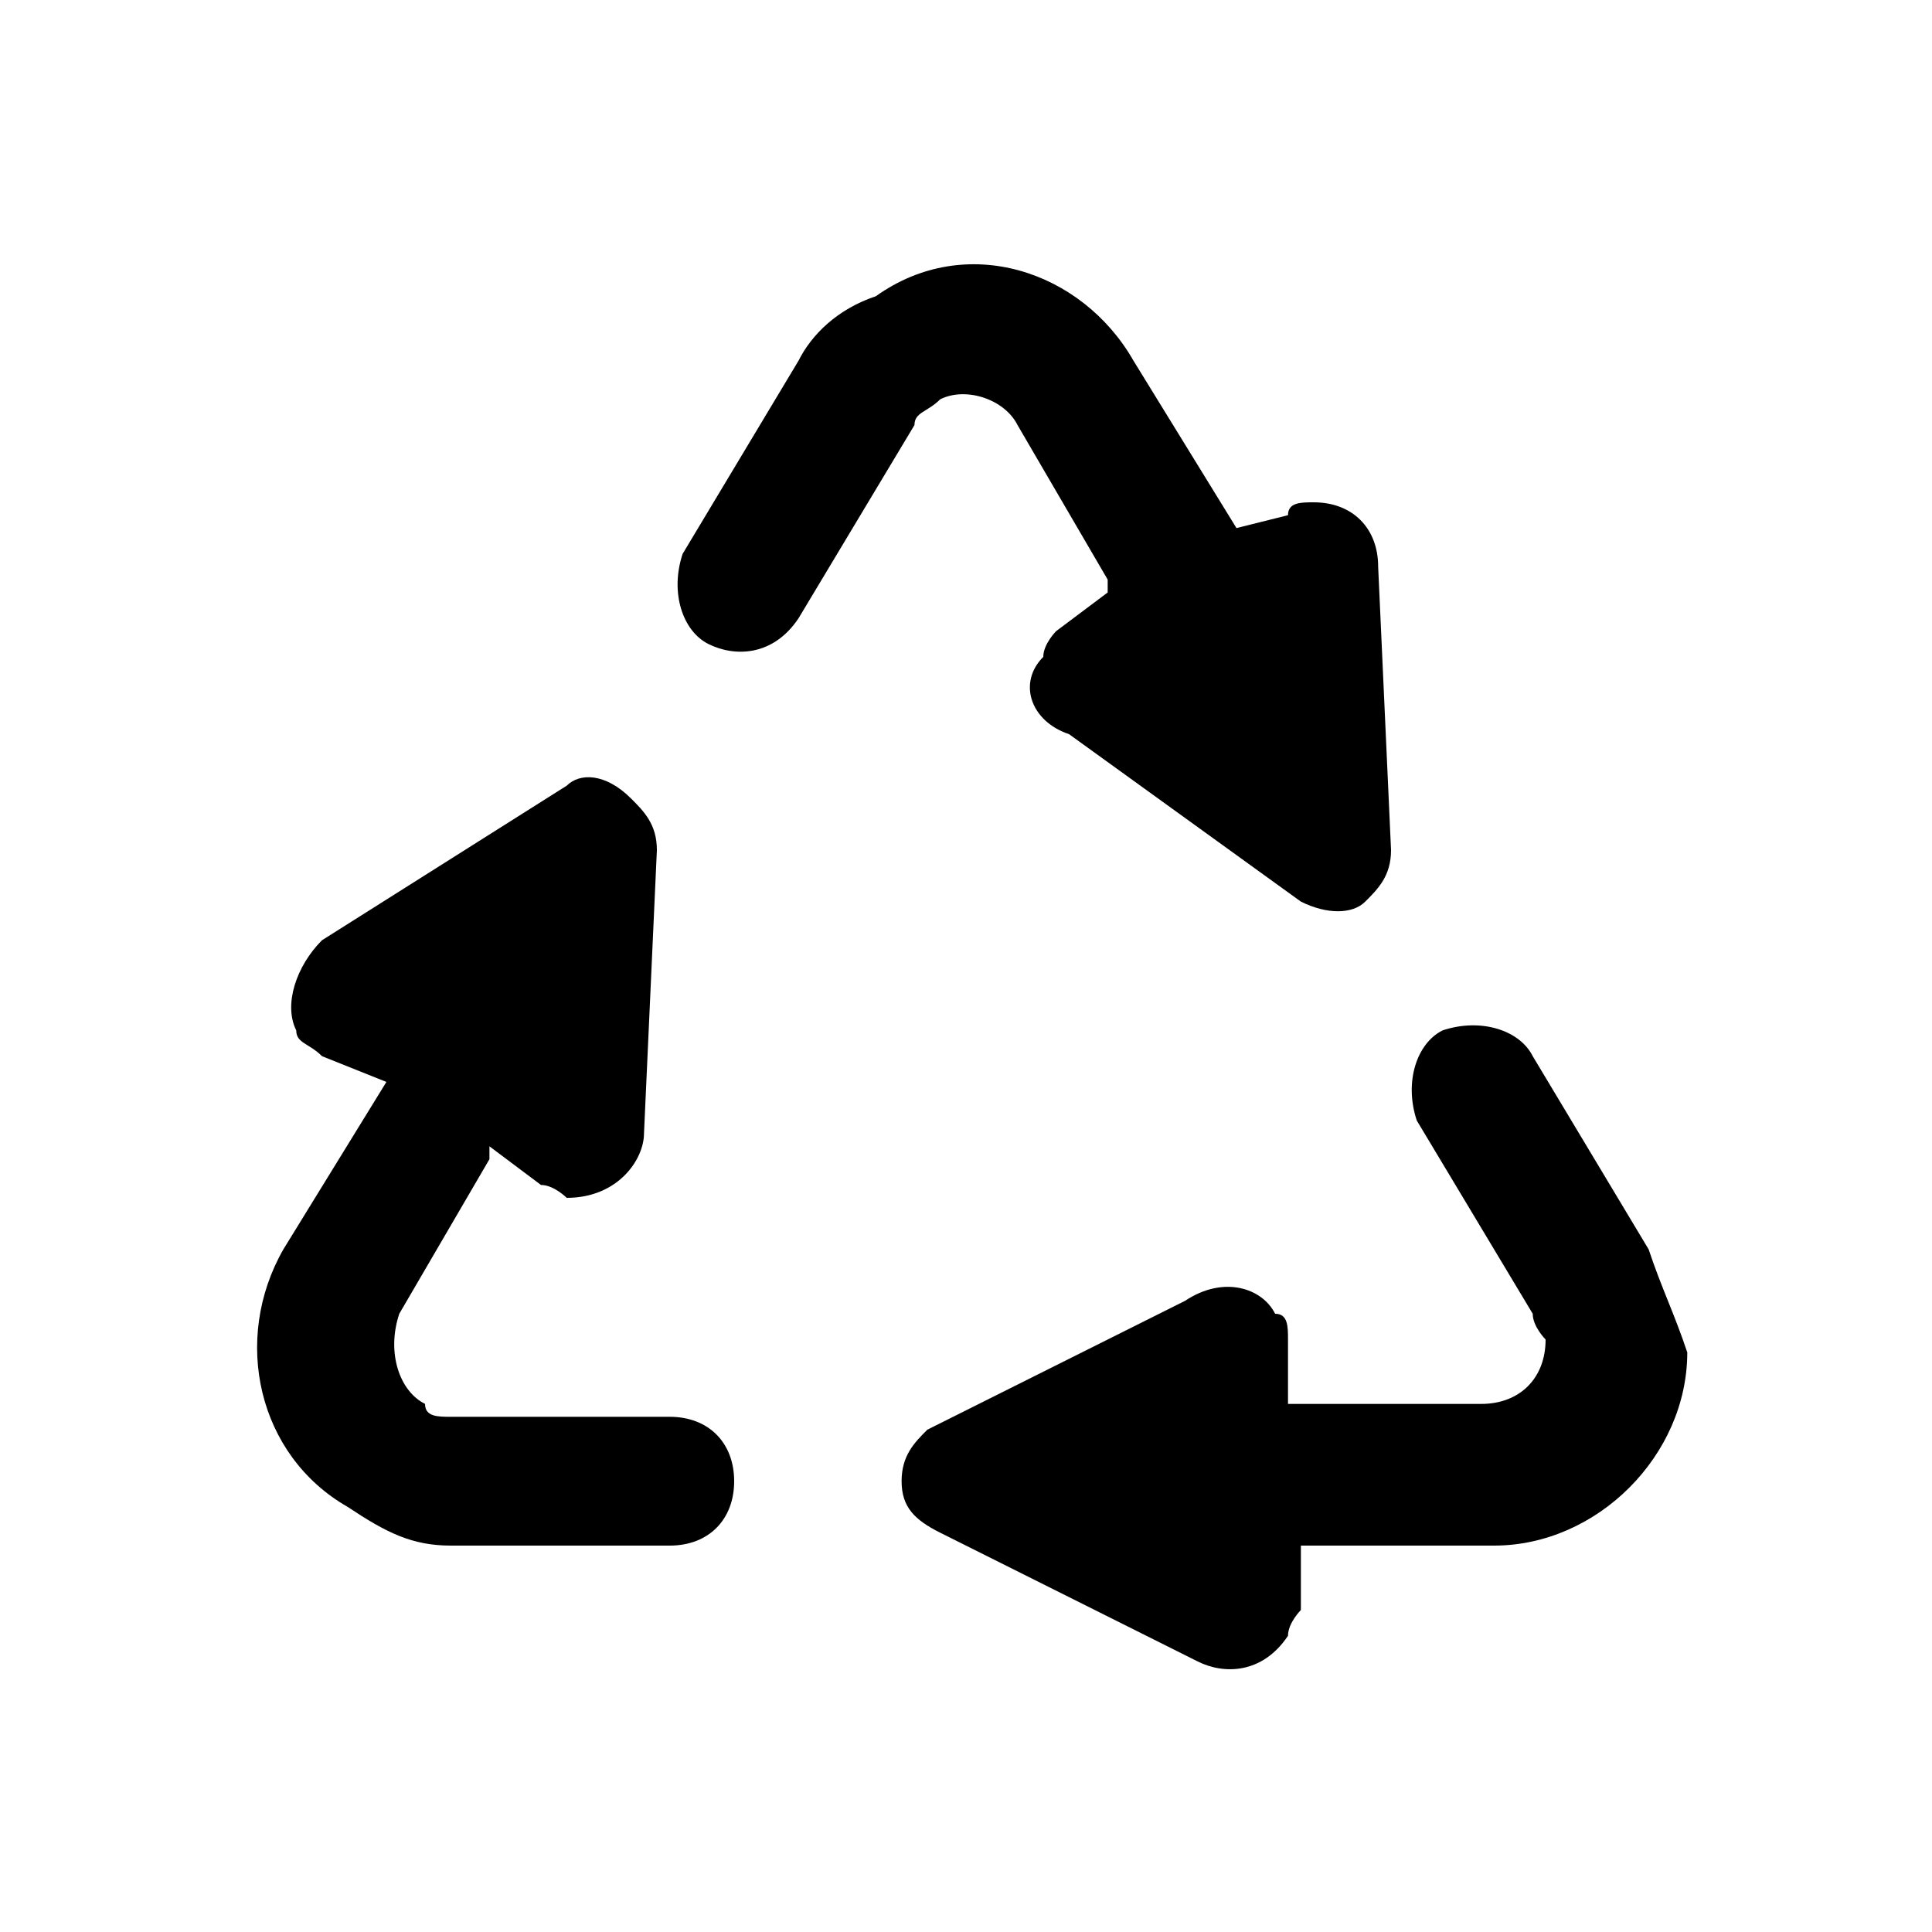
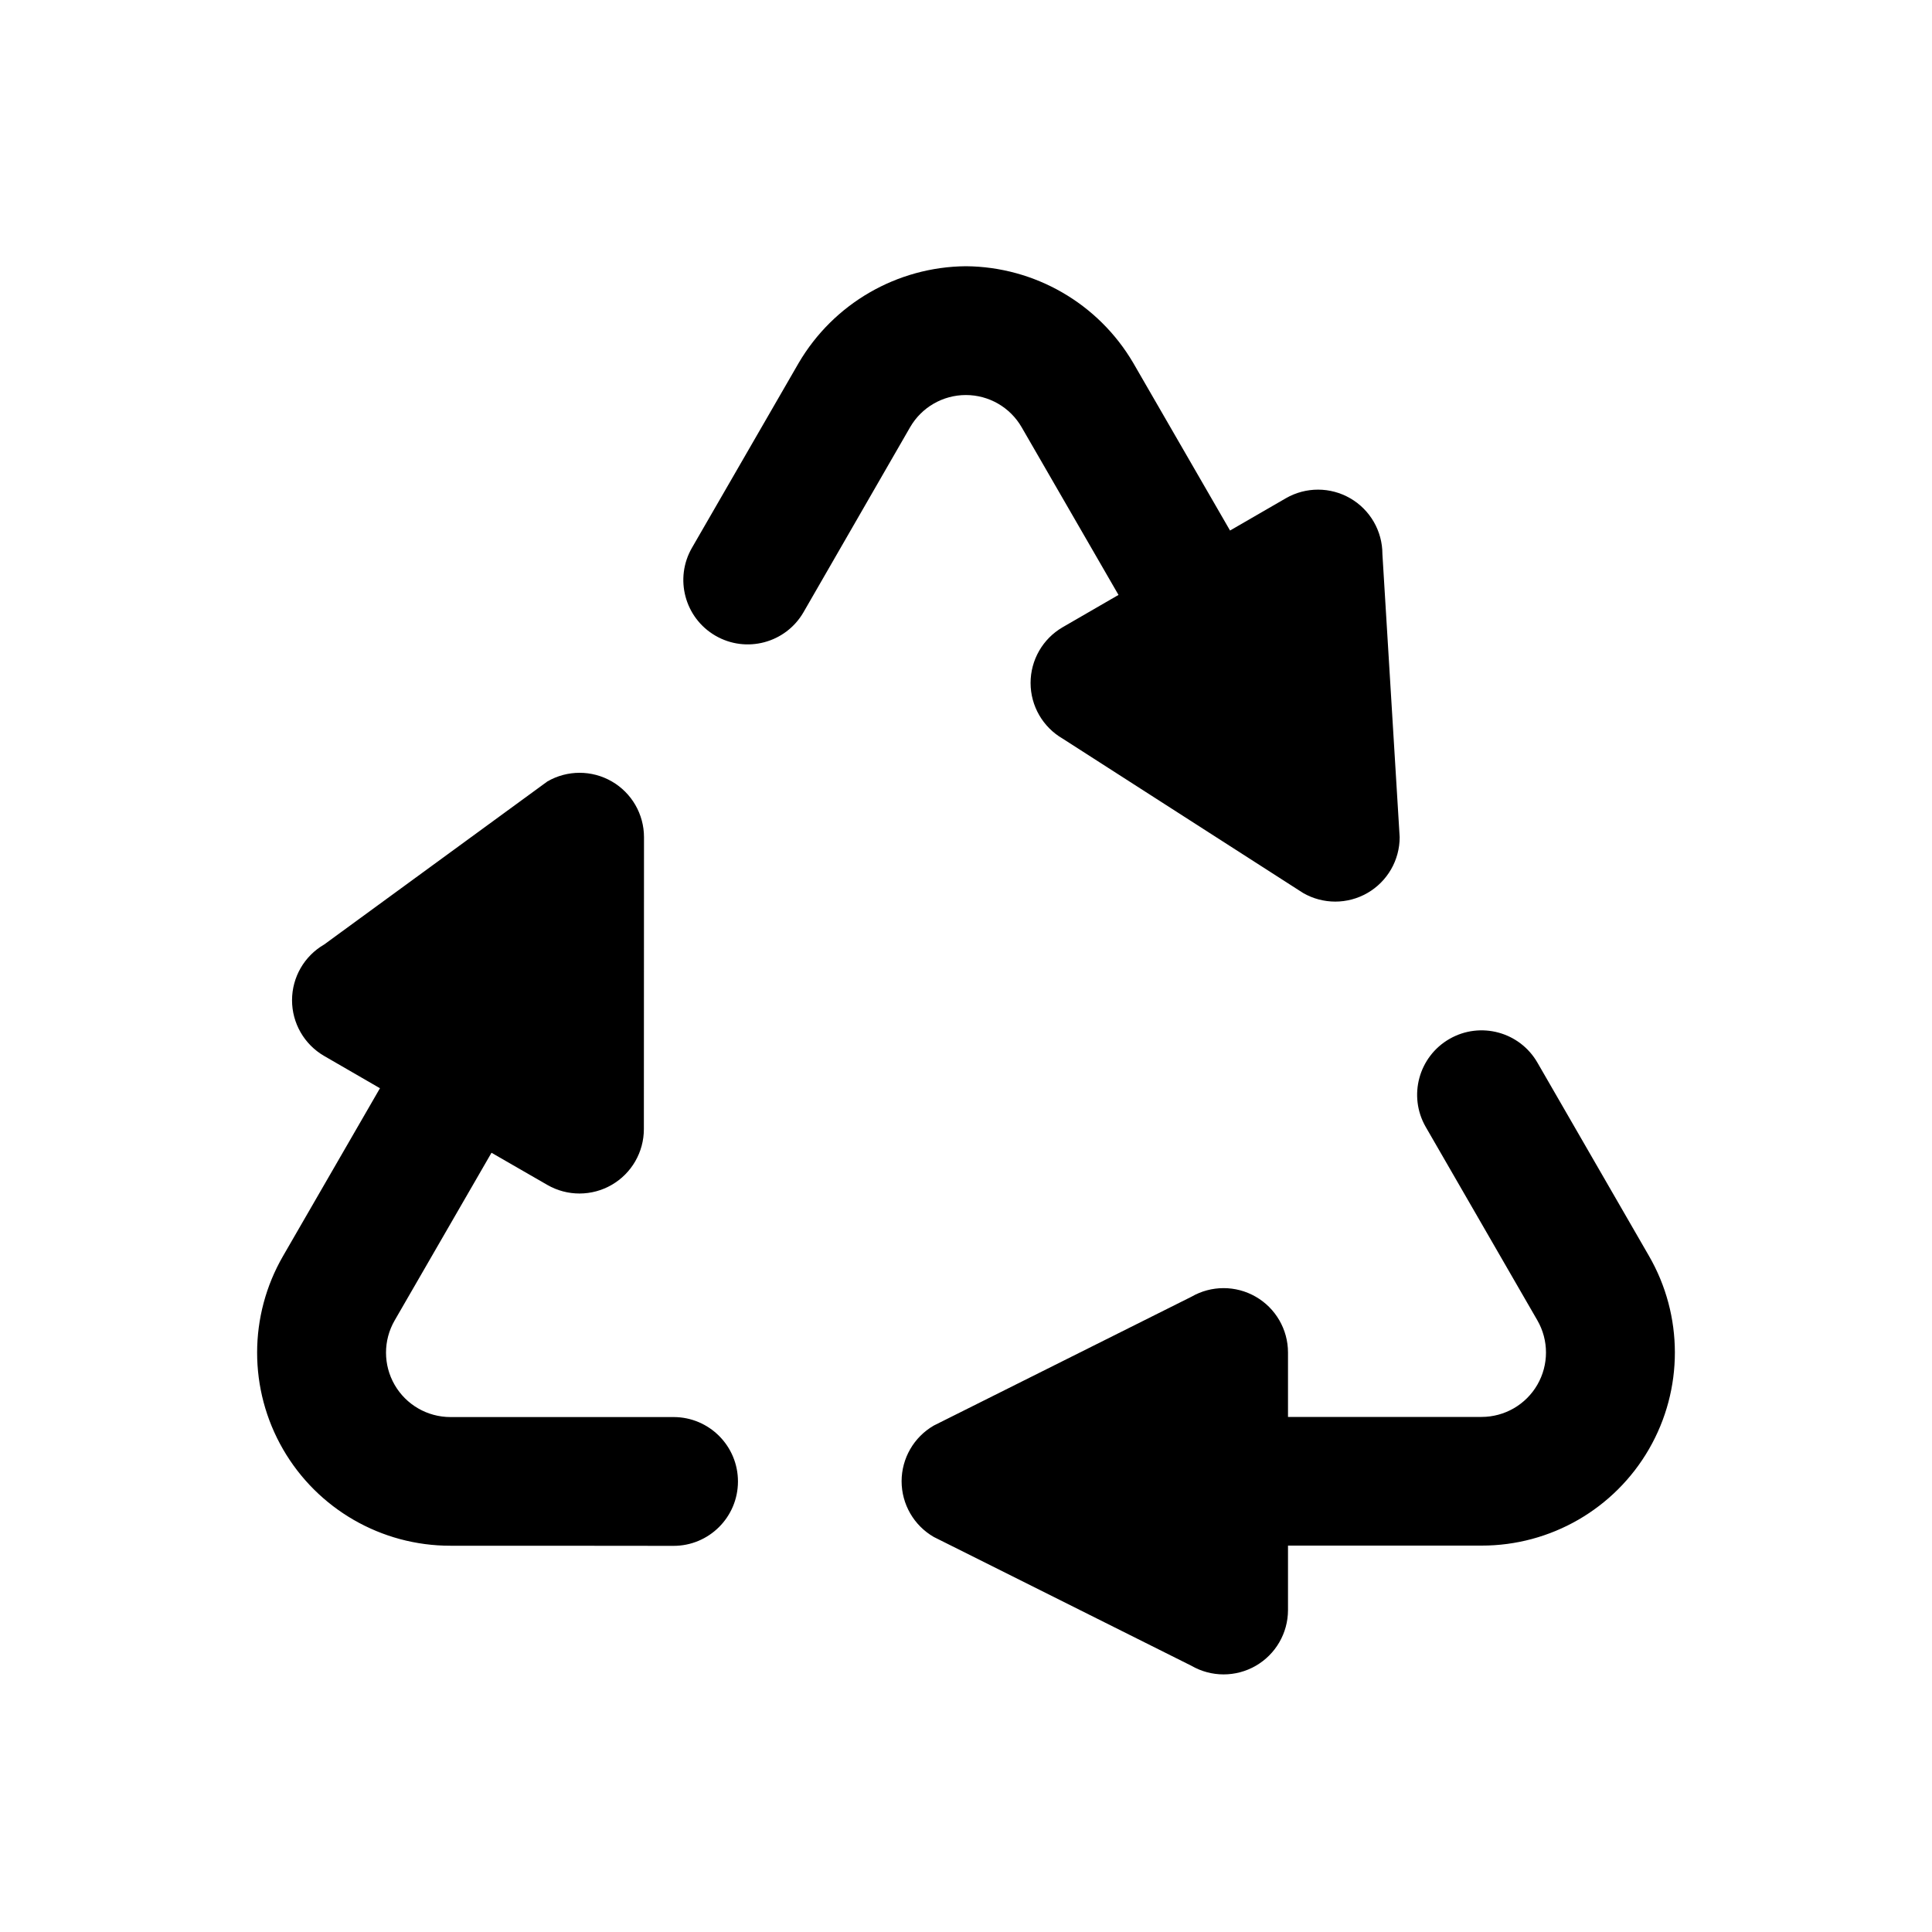
- <svg xmlns="http://www.w3.org/2000/svg" version="1.1" id="Layer_1" x="0px" y="0px" width="15px" height="15px" viewBox="0 0 15 15" style="enable-background:new 0 0 15 15;" xml:space="preserve">
-   <path d="M5.2,11l-1.7,0c-0.1,0-0.2,0-0.2-0.1l0,0c-0.2-0.1-0.3-0.4-0.2-0.7L3.8,9l0-0.1l0.4,0.3c0.1,0,0.2,0.1,0.2,0.1  C4.8,9.3,5,9,5,8.8l0.1-2.2c0-0.2-0.1-0.3-0.2-0.4c0,0,0,0,0,0c0,0,0,0,0,0C4.7,6,4.5,6,4.4,6.1L2.5,7.3C2.3,7.5,2.2,7.8,2.3,8  c0,0.1,0.1,0.1,0.2,0.2L3,8.4L2.2,9.7c-0.4,0.7-0.2,1.6,0.5,2C3,11.9,3.2,12,3.5,12l1.7,0c0.3,0,0.5-0.2,0.5-0.5  C5.7,11.2,5.5,11,5.2,11z" />
-   <path d="M12.8,9.7l-0.9-1.5c-0.1-0.2-0.4-0.3-0.7-0.2c-0.2,0.1-0.3,0.4-0.2,0.7l0.9,1.5c0,0.1,0.1,0.2,0.1,0.2v0  c0,0.3-0.2,0.5-0.5,0.5h-1.4H10v-0.5c0-0.1,0-0.2-0.1-0.2C9.8,10,9.5,9.9,9.2,10.1l-2,1C7.1,11.2,7,11.3,7,11.5c0,0,0,0,0,0s0,0,0,0  c0,0.2,0.1,0.3,0.3,0.4l2,1c0.2,0.1,0.5,0.1,0.7-0.2c0-0.1,0.1-0.2,0.1-0.2V12h1.5c0.8,0,1.5-0.7,1.5-1.5C13,10.2,12.9,10,12.8,9.7z  " />
-   <path d="M7.3,3.1L7.3,3.1C7.5,3,7.8,3.1,7.9,3.3l0.7,1.2l0,0.1L8.2,4.9C8.2,4.9,8.1,5,8.1,5.1C7.9,5.3,8,5.6,8.3,5.7L10.1,7  c0.2,0.1,0.4,0.1,0.5,0c0,0,0,0,0,0c0,0,0,0,0,0c0.1-0.1,0.2-0.2,0.2-0.4l-0.1-2.2c0-0.3-0.2-0.5-0.5-0.5c-0.1,0-0.2,0-0.2,0.1  L9.6,4.1L8.8,2.8c-0.4-0.7-1.3-1-2-0.5C6.5,2.4,6.3,2.6,6.2,2.8L5.3,4.3C5.2,4.6,5.3,4.9,5.5,5c0.2,0.1,0.5,0.1,0.7-0.2l0.9-1.5  C7.1,3.2,7.2,3.2,7.3,3.1z" />
+ <svg xmlns="http://www.w3.org/2000/svg" width="15" height="15" viewBox="0 0 15 15">
+   <path d="M7.499,2.067a1.52,1.52,0,0,1,1.299.75L9.55,4.119l.434-.251a.5.5,0,0,1,.749.434l.134,2.198a.5.5,0,0,1-.25.433l0,0v0a.5.5,0,0,1-.5,0l-1.866-1.198A.5.5,0,0,1,8.25,4.87l.434-.251L7.932,3.317a.5.5,0,0,0-.866,0S6.301,4.644,6.238,4.754a.5.5,0,0,1-.865-.502c.042-.073.828-1.434.828-1.434A1.52,1.52,0,0,1,7.499,2.067ZM12.802,9.75s-.823-1.426-.865-1.499a.5.5,0,0,0-.868.498c.063.11.867,1.502.867,1.502a.5.5,0,0,1-.433.75H10v-.501a.5.5,0,0,0-.75-.432l-2,1A.5.5,0,0,0,7,11.5H7l0,0a.5.5,0,0,0,.25.433l2,1a.5.5,0,0,0,.75-.432V12h1.503a1.499,1.499,0,0,0,1.299-2.25ZM4.75,6.067a.5.5,0,0,0-.5,0L2.517,7.333a.5.5,0,0,0-.001.865l.434.251L2.198,9.751a1.499,1.499,0,0,0,1.299,2.25s1.647,0,1.731.001a.5.5,0,0,0,.003-1c-.126,0-1.734,0-1.734,0a.5.5,0,0,1-.433-.75l.752-1.302L4.25,9.2a.5.5,0,0,0,.749-.434L5,6.5a.5.5,0,0,0-.25-.433" />
</svg>
